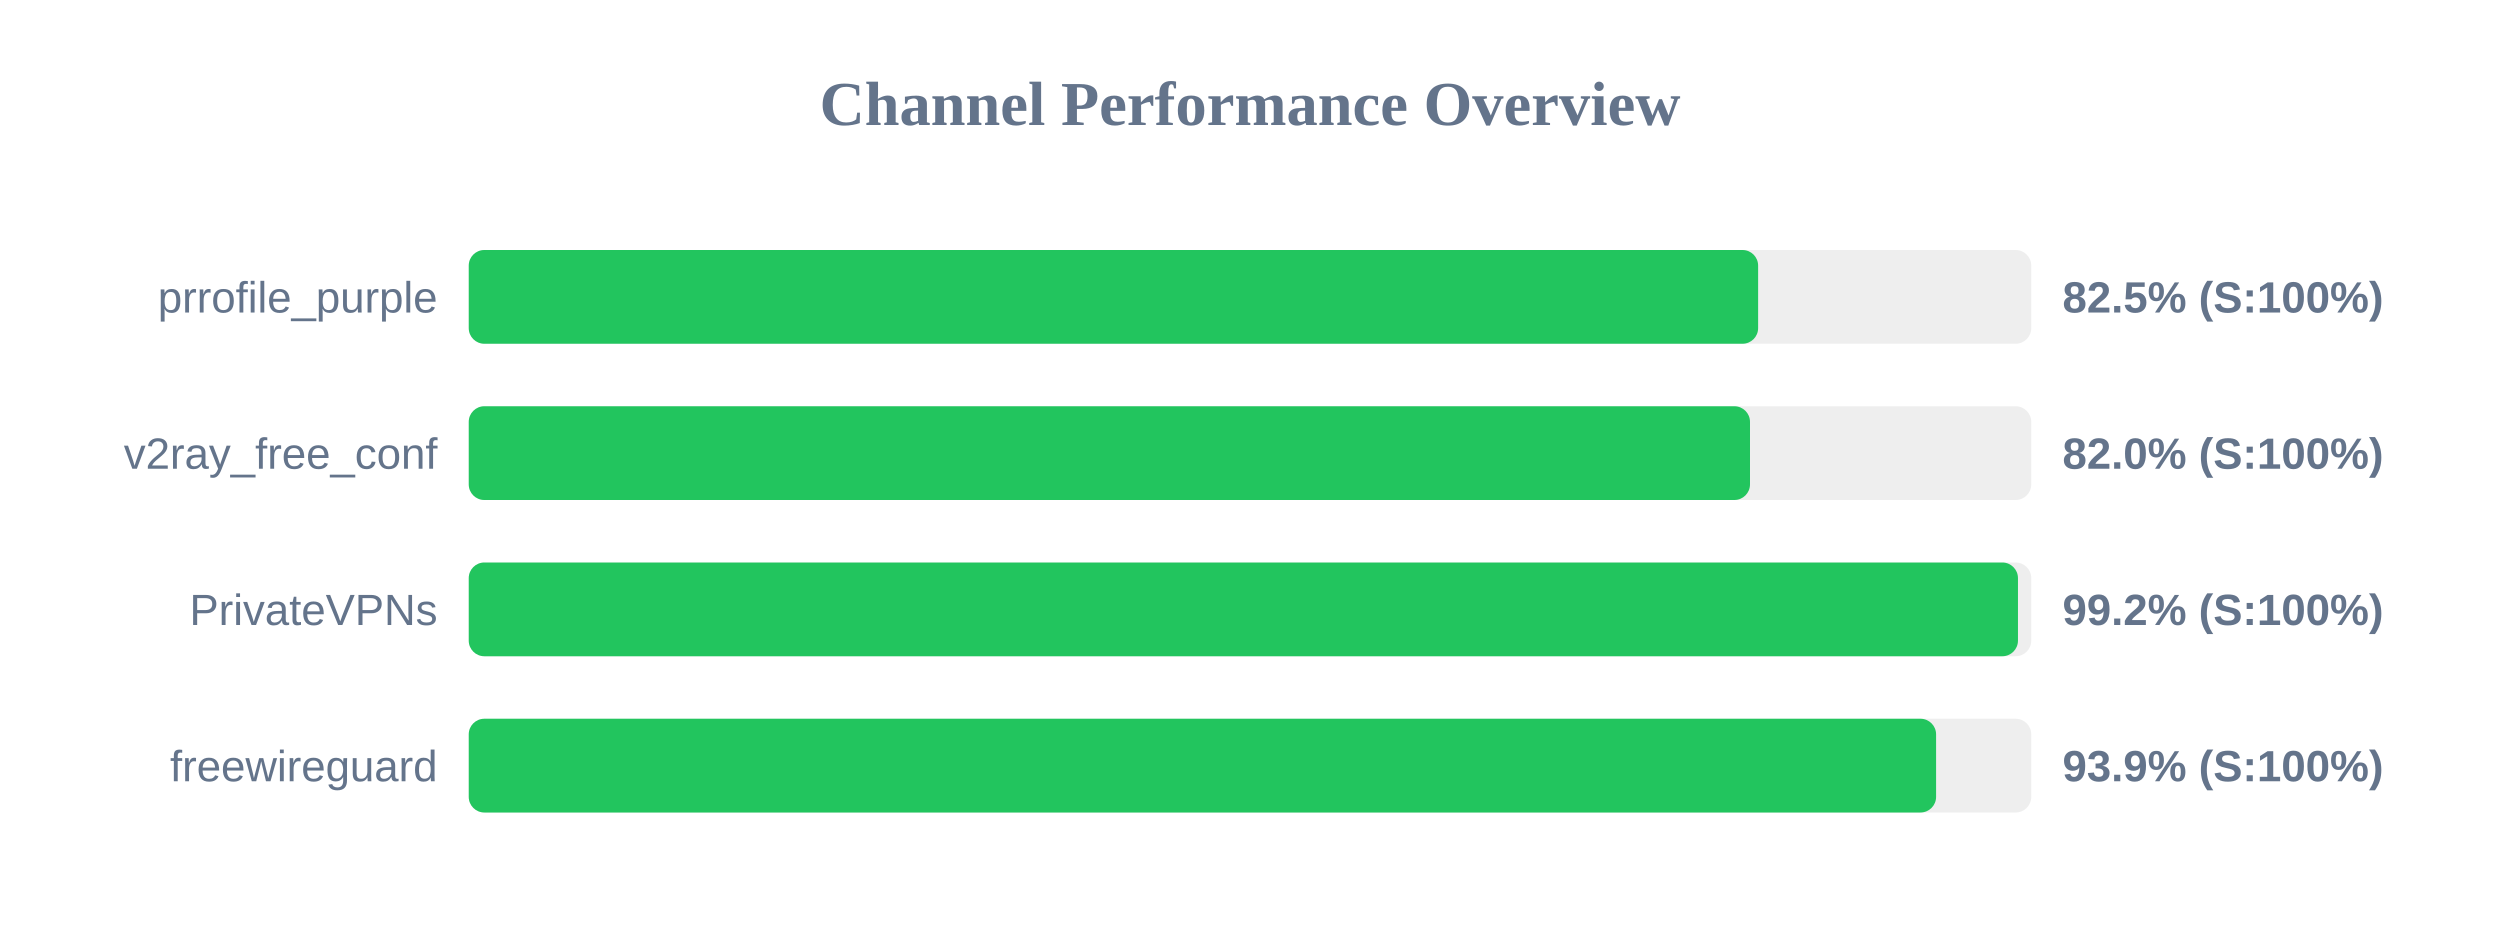
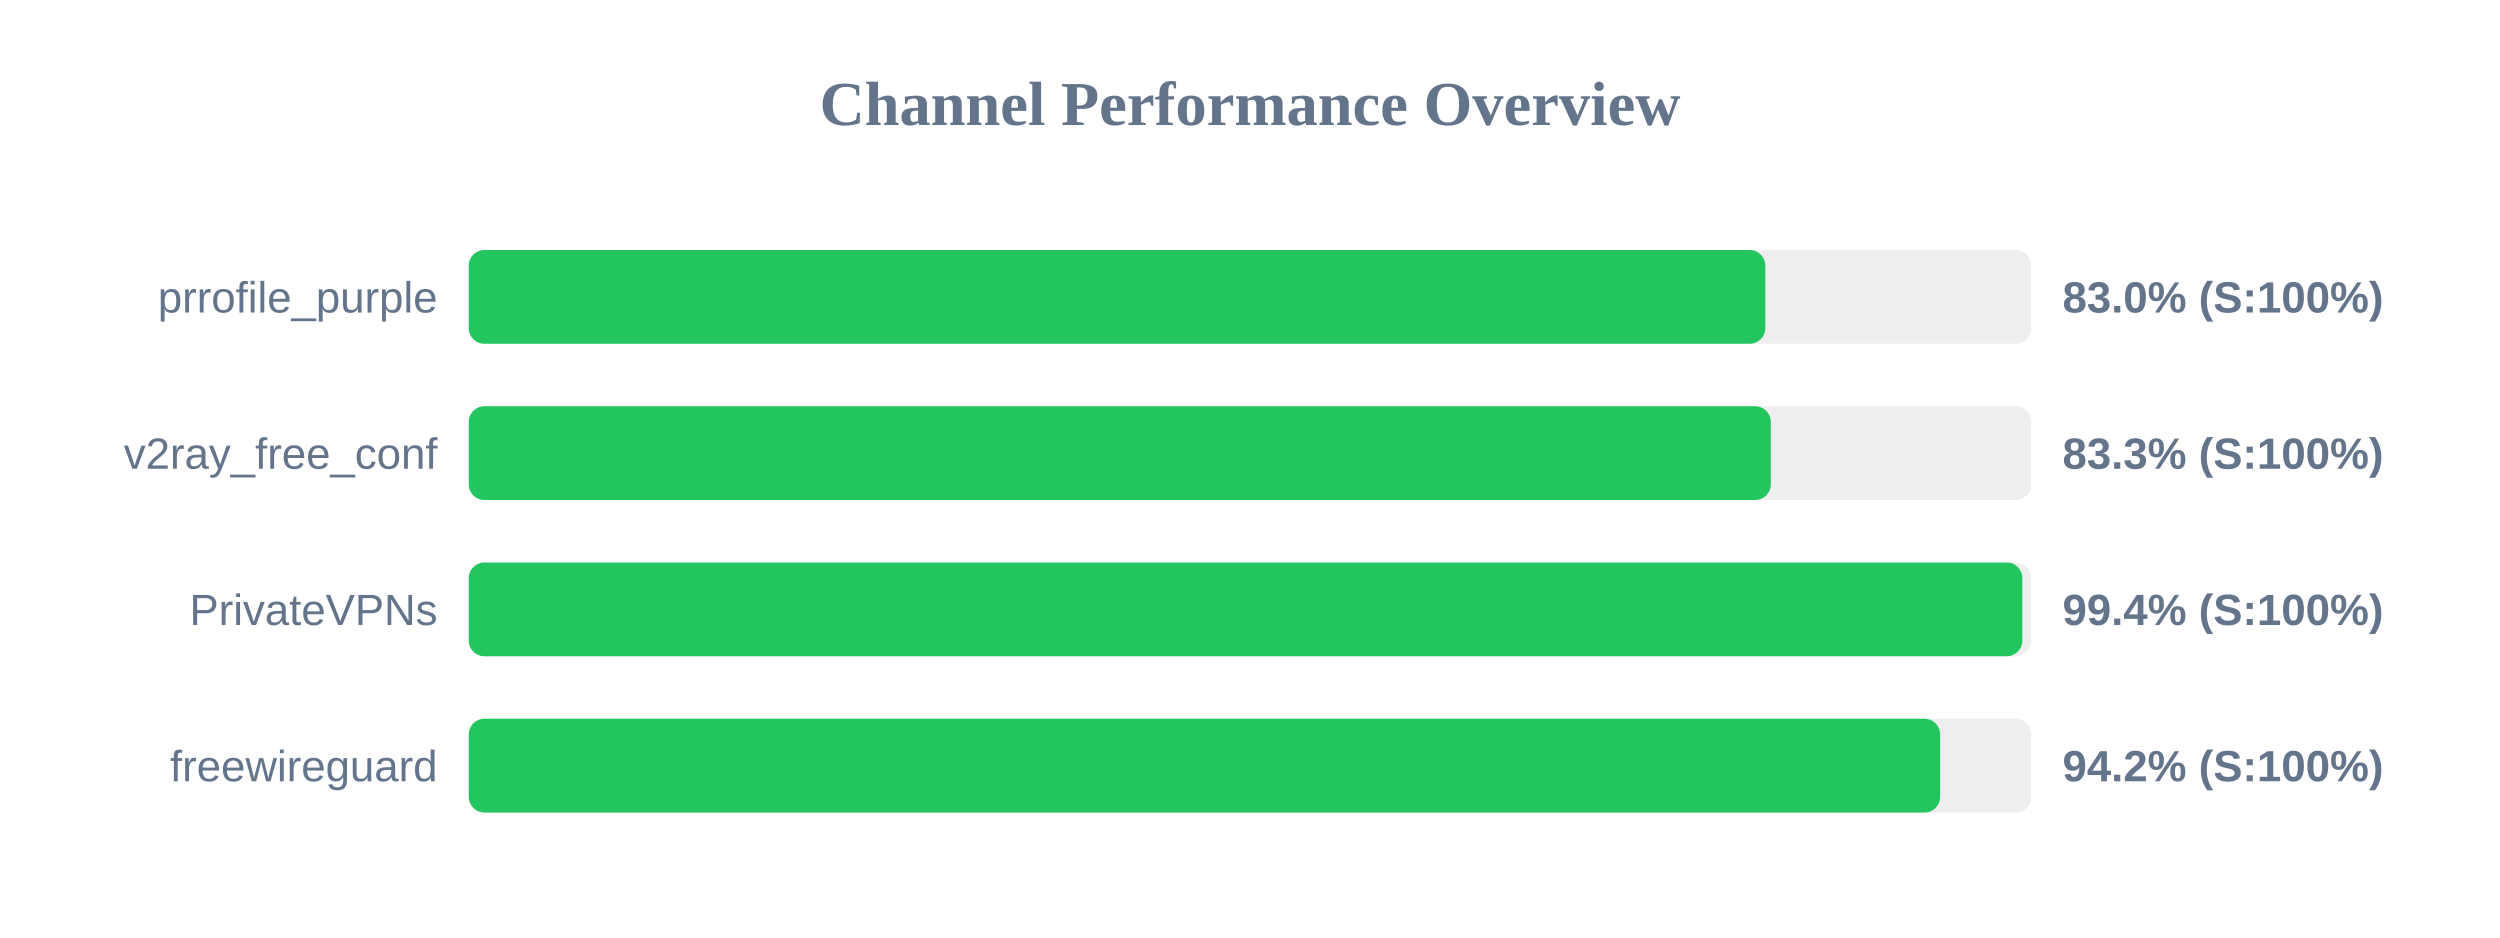
<svg xmlns="http://www.w3.org/2000/svg" width="800" height="300" version="1.1">
  <style>
        .row { font: 14px Arial; fill: #64748b; }
        .score { font: bold 14px Arial; fill: #64748b; }
    </style>
  <text x="400" y="40" text-anchor="middle" font-size="20px" font-weight="bold" fill="#64748b">Channel Performance Overview</text>
  <rect x="150" y="80" width="500" height="30" fill="#eee" rx="5" />
-   <rect x="150" y="80" width="412.6" height="30" fill="#22c55e" rx="5" />
+   <rect x="150" y="80" width="414.9" height="30" fill="#22c55e" rx="5" />
  <text x="140" y="100" text-anchor="end" class="row">prrofile_purple</text>
-   <text x="660" y="100" text-anchor="start" class="score">82.5% (S:100%)</text>
+   <text x="660" y="100" text-anchor="start" class="score">83.0% (S:100%)</text>
  <rect x="150" y="130" width="500" height="30" fill="#eee" rx="5" />
-   <rect x="150" y="130" width="410.0" height="30" fill="#22c55e" rx="5" />
+   <rect x="150" y="130" width="416.65" height="30" fill="#22c55e" rx="5" />
  <text x="140" y="150" text-anchor="end" class="row">v2ray_free_conf</text>
-   <text x="660" y="150" text-anchor="start" class="score">82.0% (S:100%)</text>
+   <text x="660" y="150" text-anchor="start" class="score">83.3% (S:100%)</text>
  <rect x="150" y="180" width="500" height="30" fill="#eee" rx="5" />
-   <rect x="150" y="180" width="495.75" height="30" fill="#22c55e" rx="5" />
+   <rect x="150" y="180" width="497.15" height="30" fill="#22c55e" rx="5" />
  <text x="140" y="200" text-anchor="end" class="row">PrivateVPNs</text>
-   <text x="660" y="200" text-anchor="start" class="score">99.2% (S:100%)</text>
+   <text x="660" y="200" text-anchor="start" class="score">99.4% (S:100%)</text>
  <rect x="150" y="230" width="500" height="30" fill="#eee" rx="5" />
-   <rect x="150" y="230" width="469.55" height="30" fill="#22c55e" rx="5" />
+   <rect x="150" y="230" width="470.85" height="30" fill="#22c55e" rx="5" />
  <text x="140" y="250" text-anchor="end" class="row">freewireguard</text>
-   <text x="660" y="250" text-anchor="start" class="score">93.9% (S:100%)</text>
+   <text x="660" y="250" text-anchor="start" class="score">94.2% (S:100%)</text>
</svg>
